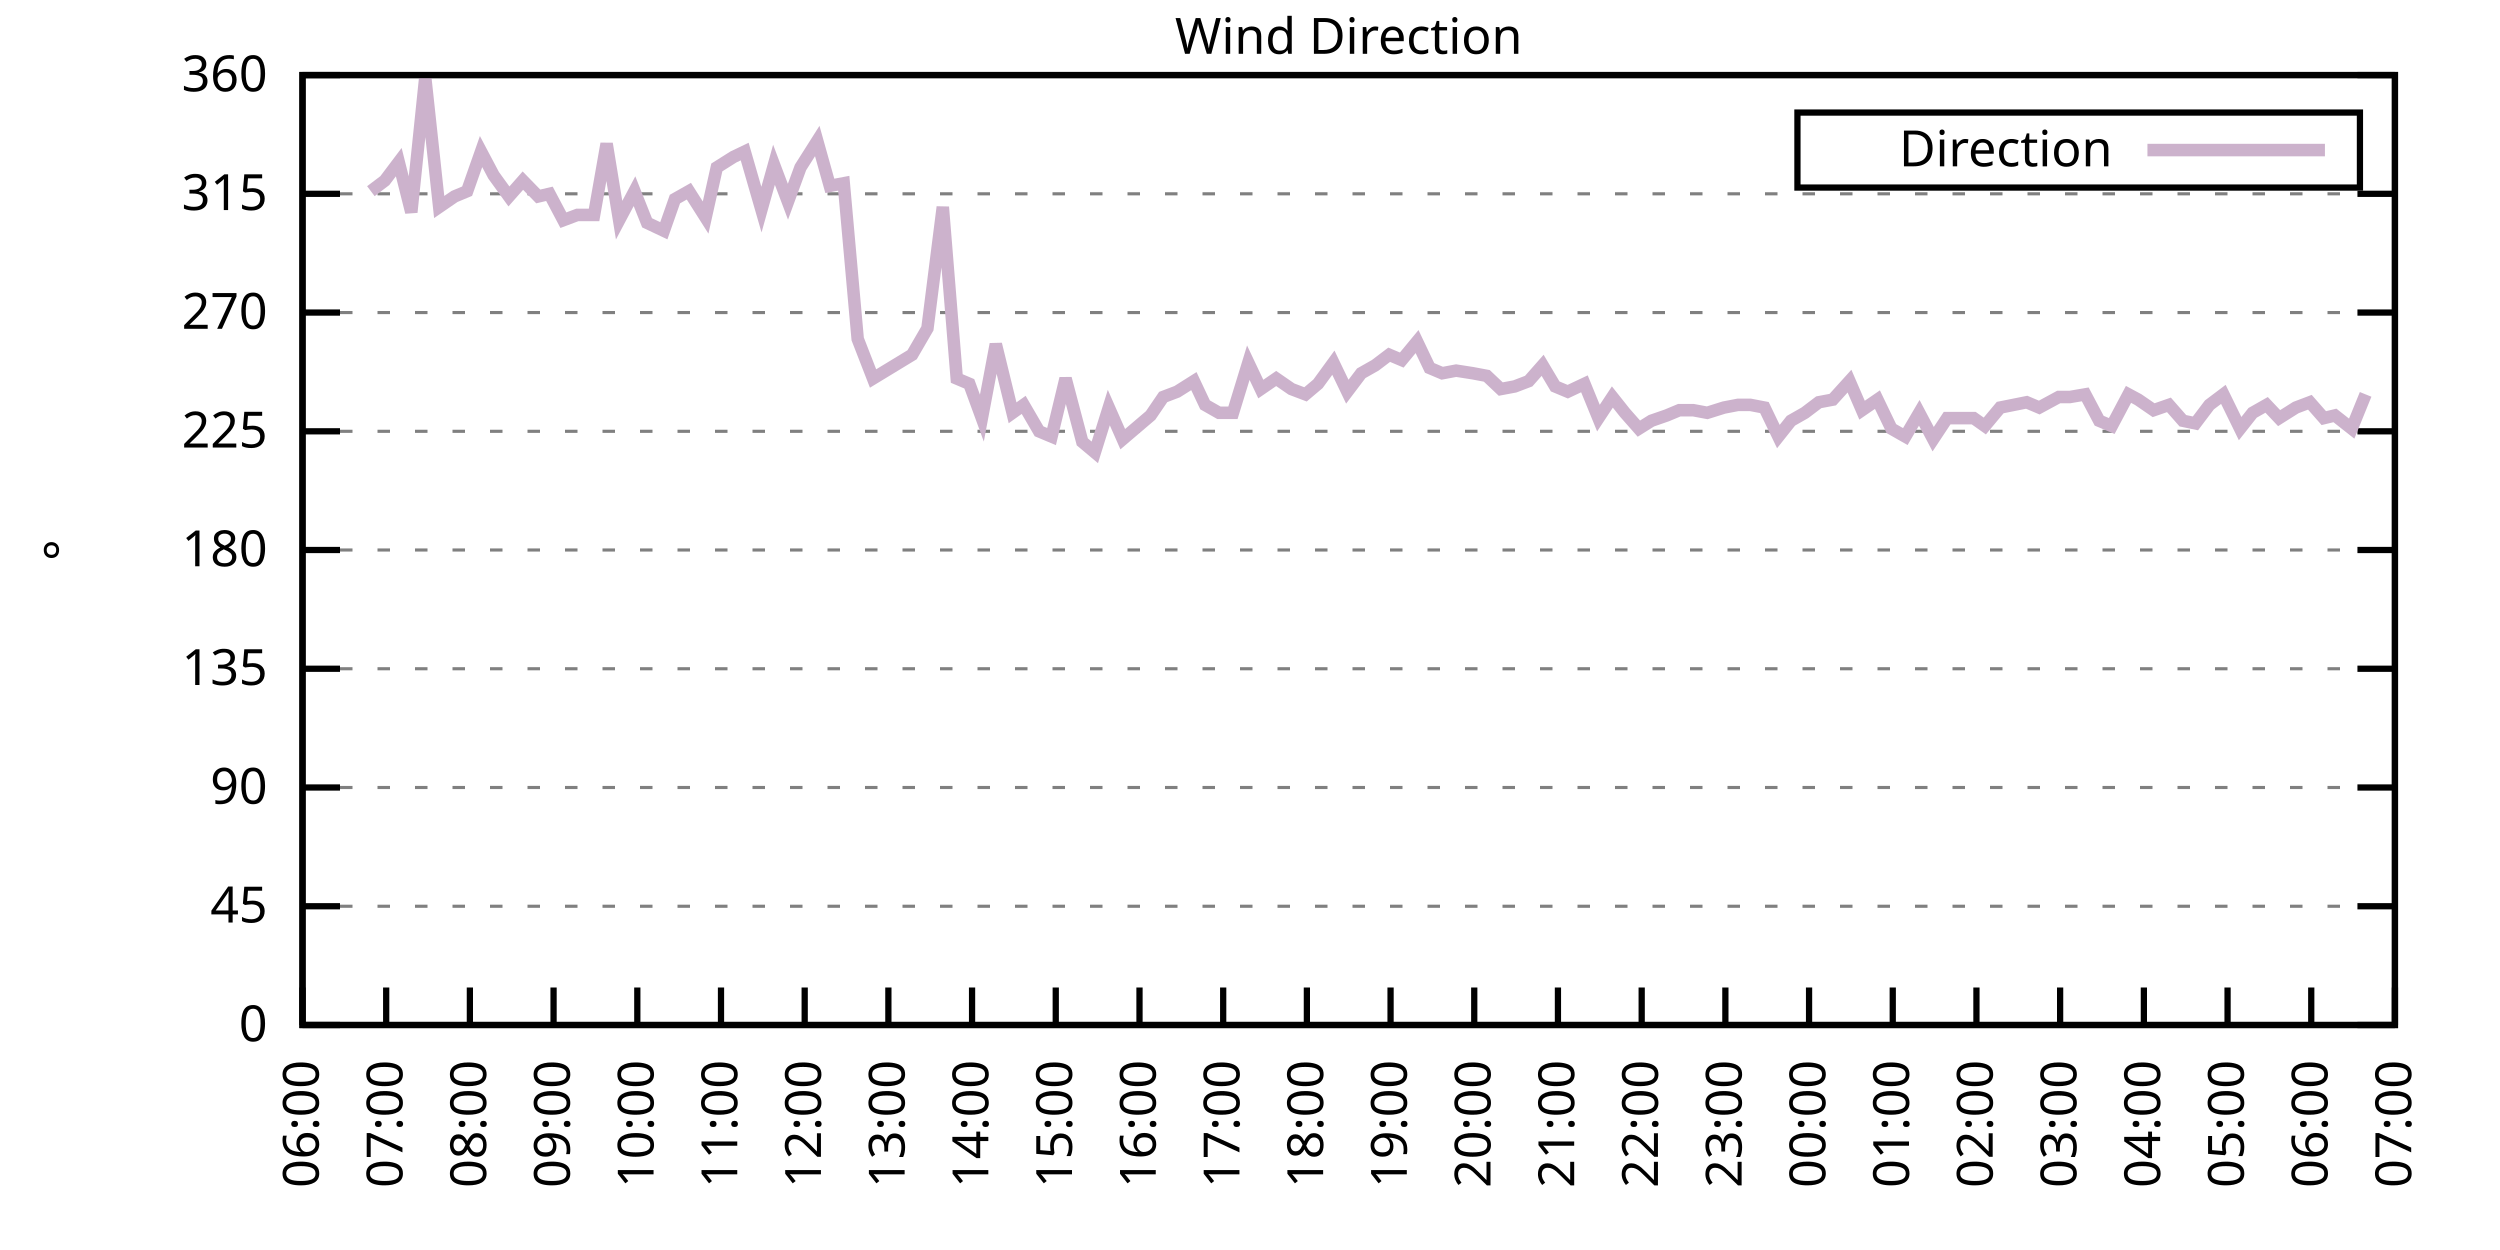
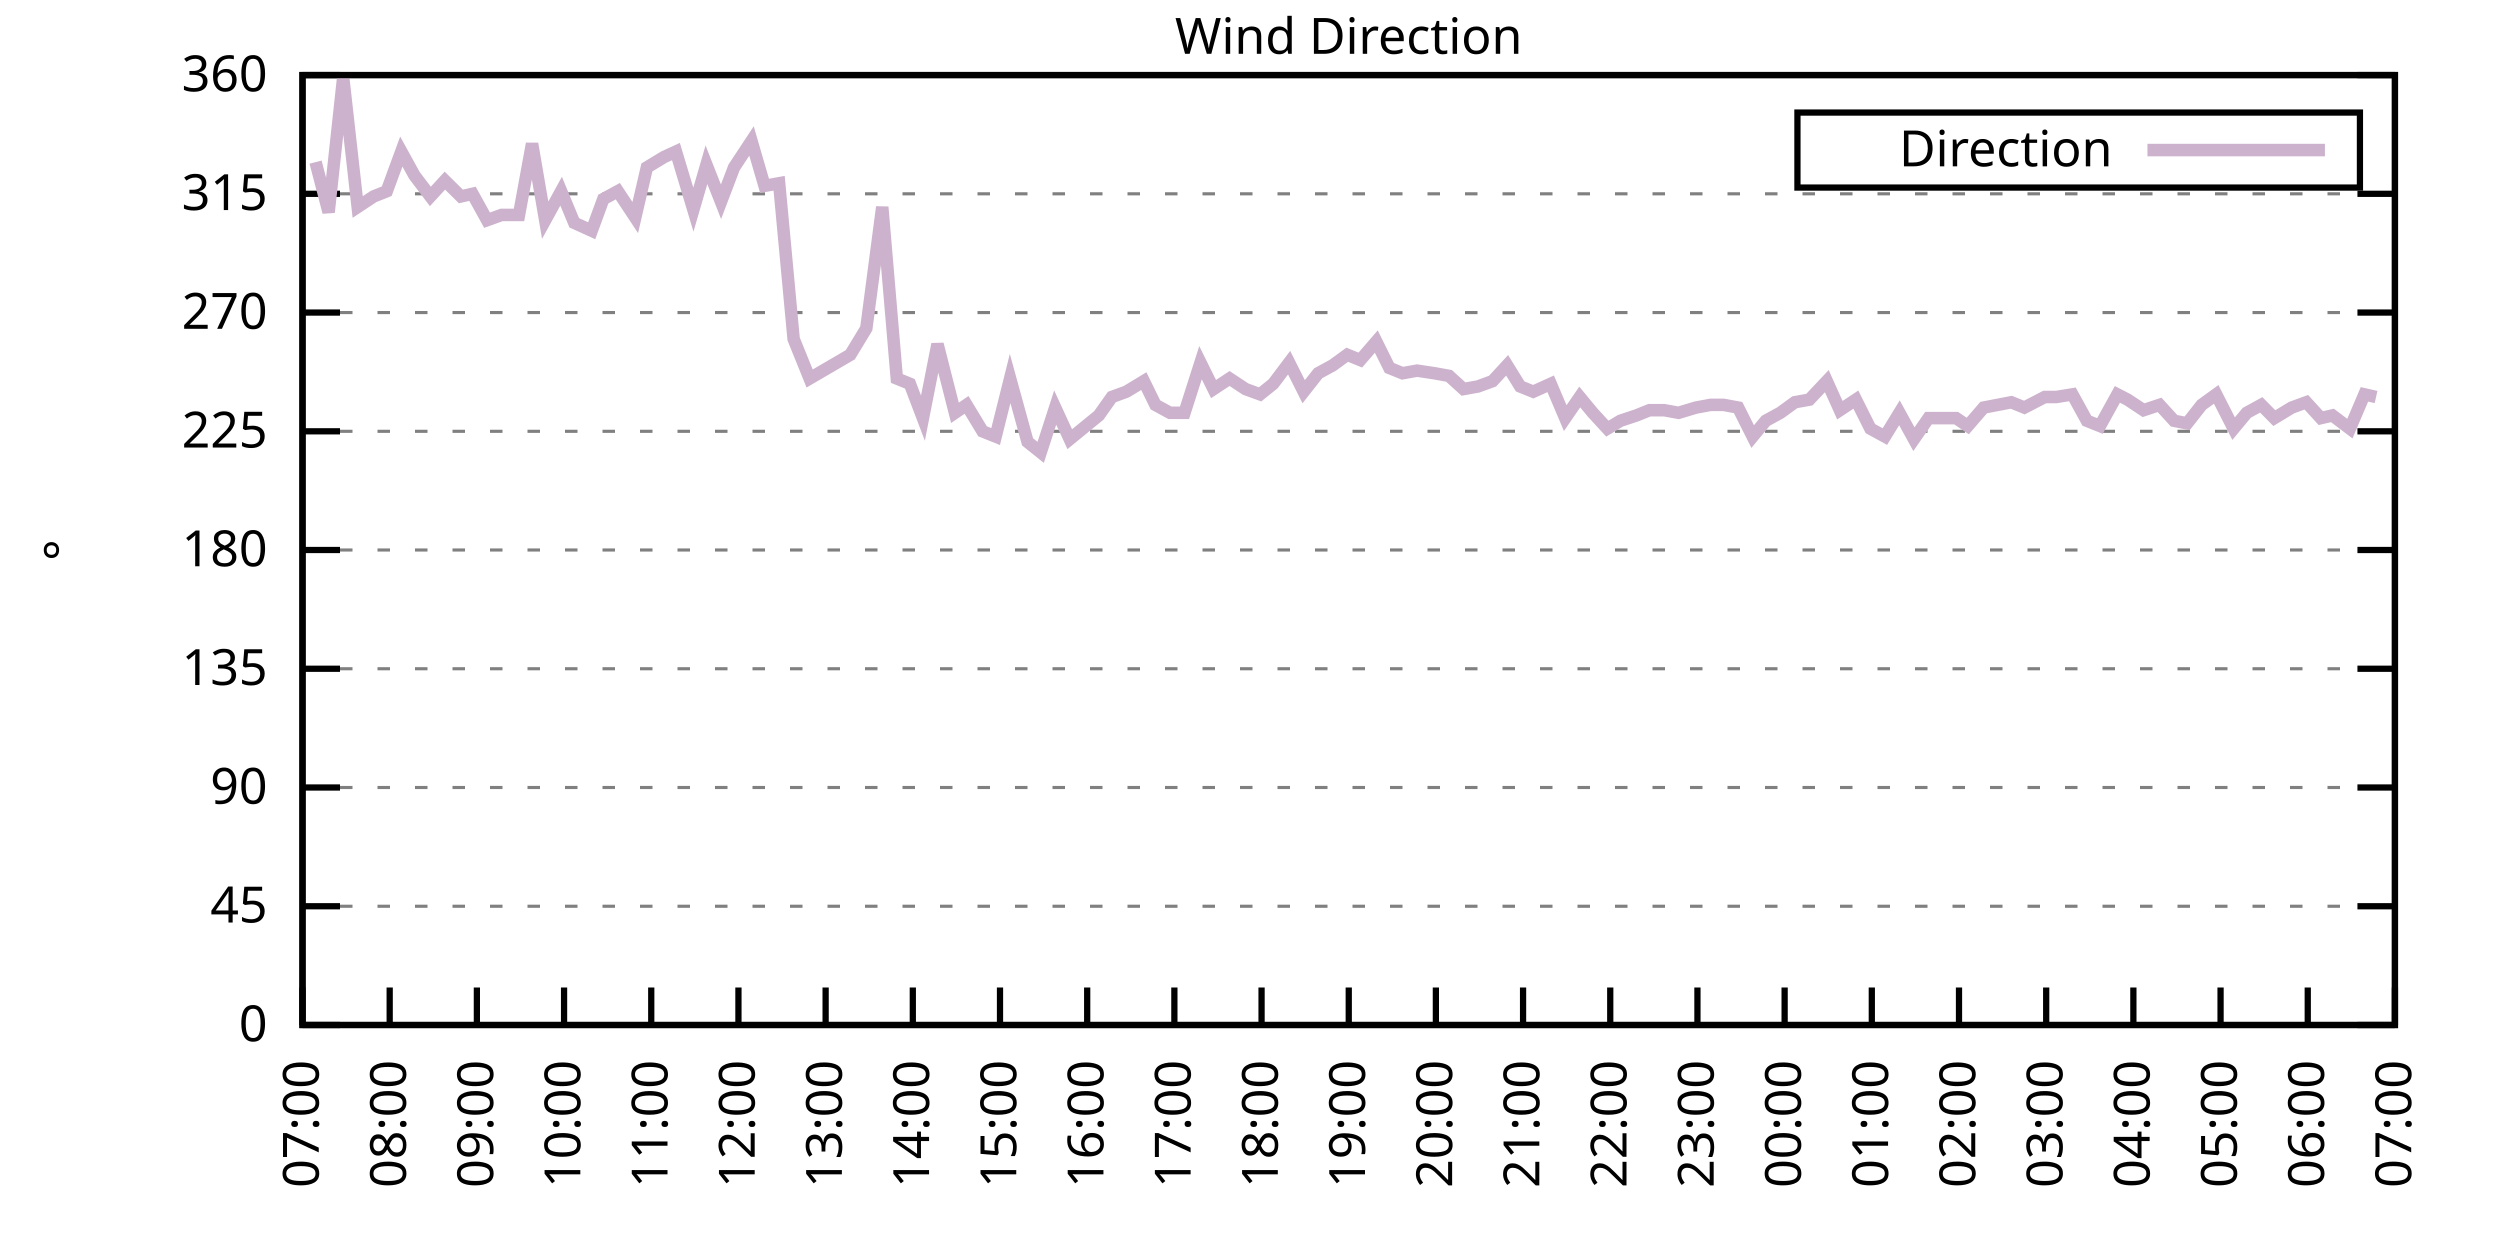
<svg xmlns="http://www.w3.org/2000/svg" xmlns:xlink="http://www.w3.org/1999/xlink" width="400" height="200" viewBox="0 0 400 200">
  <g id="gnuplot_canvas">
    <rect x="0" y="0" width="400" height="200" fill="none" />
    <defs>
      <circle id="gpDot" r="0.5" stroke-width="0.5" stroke="currentColor" />
      <path id="gpPt0" stroke-width="0.333" stroke="currentColor" d="M-1,0 h2 M0,-1 v2" />
      <path id="gpPt1" stroke-width="0.333" stroke="currentColor" d="M-1,-1 L1,1 M1,-1 L-1,1" />
      <path id="gpPt2" stroke-width="0.333" stroke="currentColor" d="M-1,0 L1,0 M0,-1 L0,1 M-1,-1 L1,1 M-1,1 L1,-1" />
      <rect id="gpPt3" stroke-width="0.333" stroke="currentColor" x="-1" y="-1" width="2" height="2" />
      <rect id="gpPt4" stroke-width="0.333" stroke="currentColor" fill="currentColor" x="-1" y="-1" width="2" height="2" />
      <circle id="gpPt5" stroke-width="0.333" stroke="currentColor" cx="0" cy="0" r="1" />
      <use xlink:href="#gpPt5" id="gpPt6" fill="currentColor" stroke="none" />
      <path id="gpPt7" stroke-width="0.333" stroke="currentColor" d="M0,-1.33 L-1.33,0.67 L1.33,0.67 z" />
      <use xlink:href="#gpPt7" id="gpPt8" fill="currentColor" stroke="none" />
      <use xlink:href="#gpPt7" id="gpPt9" stroke="currentColor" transform="rotate(180)" />
      <use xlink:href="#gpPt9" id="gpPt10" fill="currentColor" stroke="none" />
      <use xlink:href="#gpPt3" id="gpPt11" stroke="currentColor" transform="rotate(45)" />
      <use xlink:href="#gpPt11" id="gpPt12" fill="currentColor" stroke="none" />
      <path id="gpPt13" stroke-width="0.333" stroke="currentColor" d="M0,1.330 L1.265,0.411 L0.782,-1.067 L-0.782,-1.076 L-1.265,0.411 z" />
      <use xlink:href="#gpPt13" id="gpPt14" fill="currentColor" stroke="none" />
      <filter id="textbox" filterUnits="objectBoundingBox" x="0" y="0" height="1" width="1">
        <feFlood flood-color="white" flood-opacity="1" result="bgnd" />
        <feComposite in="SourceGraphic" in2="bgnd" operator="atop" />
      </filter>
      <filter id="greybox" filterUnits="objectBoundingBox" x="0" y="0" height="1" width="1">
        <feFlood flood-color="lightgrey" flood-opacity="1" result="grey" />
        <feComposite in="SourceGraphic" in2="grey" operator="atop" />
      </filter>
    </defs>
    <g fill="none" color="white" stroke="currentColor" stroke-width="1.00" stroke-linecap="butt" stroke-linejoin="miter">
</g>
    <g fill="none" color="black" stroke="currentColor" stroke-width="1.00" stroke-linecap="butt" stroke-linejoin="miter">
      <g stroke="none" shape-rendering="crispEdges">
        <polygon fill="rgb(255, 255, 255)" points="48.40,164.00 383.18,164.00 383.18,12.02 48.40,12.02 " />
      </g>
    </g>
    <g fill="none" color="black" stroke="currentColor" stroke-width="1.00" stroke-linecap="butt" stroke-linejoin="miter">
</g>
    <g fill="none" color="black" stroke="black" stroke-width="0.50" stroke-linecap="butt" stroke-linejoin="miter">
</g>
    <g fill="none" color="gray" stroke="currentColor" stroke-width="0.50" stroke-linecap="butt" stroke-linejoin="miter">
      <path stroke="gray" stroke-dasharray="2,4" class="gridline" d="M48.40,164.00 L383.19,164.00  " />
    </g>
    <g fill="none" color="gray" stroke="gray" stroke-width="1.00" stroke-linecap="butt" stroke-linejoin="miter">
</g>
    <g fill="none" color="black" stroke="currentColor" stroke-width="1.00" stroke-linecap="butt" stroke-linejoin="miter">
      <path stroke="black" d="M48.40,164.00 L54.40,164.00 M383.19,164.00 L377.19,164.00  " />
      <g transform="translate(42.80,166.60)" stroke="none" fill="black" font-family="Sans" font-size="8.00" text-anchor="end">
        <text>
          <tspan font-family="Sans"> 0</tspan>
        </text>
      </g>
    </g>
    <g fill="none" color="black" stroke="currentColor" stroke-width="1.00" stroke-linecap="butt" stroke-linejoin="miter">
</g>
    <g fill="none" color="black" stroke="black" stroke-width="0.50" stroke-linecap="butt" stroke-linejoin="miter">
</g>
    <g fill="none" color="gray" stroke="currentColor" stroke-width="0.50" stroke-linecap="butt" stroke-linejoin="miter">
      <path stroke="gray" stroke-dasharray="2,4" class="gridline" d="M48.40,145.00 L383.19,145.00  " />
    </g>
    <g fill="none" color="gray" stroke="gray" stroke-width="1.00" stroke-linecap="butt" stroke-linejoin="miter">
</g>
    <g fill="none" color="black" stroke="currentColor" stroke-width="1.00" stroke-linecap="butt" stroke-linejoin="miter">
      <path stroke="black" d="M48.40,145.00 L54.40,145.00 M383.19,145.00 L377.19,145.00  " />
      <g transform="translate(42.80,147.60)" stroke="none" fill="black" font-family="Sans" font-size="8.00" text-anchor="end">
        <text>
          <tspan font-family="Sans"> 45</tspan>
        </text>
      </g>
    </g>
    <g fill="none" color="black" stroke="currentColor" stroke-width="1.00" stroke-linecap="butt" stroke-linejoin="miter">
</g>
    <g fill="none" color="black" stroke="black" stroke-width="0.50" stroke-linecap="butt" stroke-linejoin="miter">
</g>
    <g fill="none" color="gray" stroke="currentColor" stroke-width="0.50" stroke-linecap="butt" stroke-linejoin="miter">
      <path stroke="gray" stroke-dasharray="2,4" class="gridline" d="M48.40,126.00 L383.19,126.00  " />
    </g>
    <g fill="none" color="gray" stroke="gray" stroke-width="1.00" stroke-linecap="butt" stroke-linejoin="miter">
</g>
    <g fill="none" color="black" stroke="currentColor" stroke-width="1.00" stroke-linecap="butt" stroke-linejoin="miter">
      <path stroke="black" d="M48.40,126.00 L54.40,126.00 M383.19,126.00 L377.19,126.00  " />
      <g transform="translate(42.80,128.60)" stroke="none" fill="black" font-family="Sans" font-size="8.00" text-anchor="end">
        <text>
          <tspan font-family="Sans"> 90</tspan>
        </text>
      </g>
    </g>
    <g fill="none" color="black" stroke="currentColor" stroke-width="1.00" stroke-linecap="butt" stroke-linejoin="miter">
</g>
    <g fill="none" color="black" stroke="black" stroke-width="0.50" stroke-linecap="butt" stroke-linejoin="miter">
</g>
    <g fill="none" color="gray" stroke="currentColor" stroke-width="0.50" stroke-linecap="butt" stroke-linejoin="miter">
      <path stroke="gray" stroke-dasharray="2,4" class="gridline" d="M48.40,107.00 L383.19,107.00  " />
    </g>
    <g fill="none" color="gray" stroke="gray" stroke-width="1.00" stroke-linecap="butt" stroke-linejoin="miter">
</g>
    <g fill="none" color="black" stroke="currentColor" stroke-width="1.00" stroke-linecap="butt" stroke-linejoin="miter">
      <path stroke="black" d="M48.40,107.00 L54.40,107.00 M383.19,107.00 L377.19,107.00  " />
      <g transform="translate(42.80,109.60)" stroke="none" fill="black" font-family="Sans" font-size="8.00" text-anchor="end">
        <text>
          <tspan font-family="Sans"> 135</tspan>
        </text>
      </g>
    </g>
    <g fill="none" color="black" stroke="currentColor" stroke-width="1.00" stroke-linecap="butt" stroke-linejoin="miter">
</g>
    <g fill="none" color="black" stroke="black" stroke-width="0.50" stroke-linecap="butt" stroke-linejoin="miter">
</g>
    <g fill="none" color="gray" stroke="currentColor" stroke-width="0.50" stroke-linecap="butt" stroke-linejoin="miter">
      <path stroke="gray" stroke-dasharray="2,4" class="gridline" d="M48.40,88.00 L383.19,88.00  " />
    </g>
    <g fill="none" color="gray" stroke="gray" stroke-width="1.00" stroke-linecap="butt" stroke-linejoin="miter">
</g>
    <g fill="none" color="black" stroke="currentColor" stroke-width="1.00" stroke-linecap="butt" stroke-linejoin="miter">
      <path stroke="black" d="M48.40,88.00 L54.40,88.00 M383.19,88.00 L377.19,88.00  " />
      <g transform="translate(42.80,90.60)" stroke="none" fill="black" font-family="Sans" font-size="8.00" text-anchor="end">
        <text>
          <tspan font-family="Sans"> 180</tspan>
        </text>
      </g>
    </g>
    <g fill="none" color="black" stroke="currentColor" stroke-width="1.00" stroke-linecap="butt" stroke-linejoin="miter">
</g>
    <g fill="none" color="black" stroke="black" stroke-width="0.50" stroke-linecap="butt" stroke-linejoin="miter">
</g>
    <g fill="none" color="gray" stroke="currentColor" stroke-width="0.50" stroke-linecap="butt" stroke-linejoin="miter">
      <path stroke="gray" stroke-dasharray="2,4" class="gridline" d="M48.40,69.01 L383.19,69.01  " />
    </g>
    <g fill="none" color="gray" stroke="gray" stroke-width="1.00" stroke-linecap="butt" stroke-linejoin="miter">
</g>
    <g fill="none" color="black" stroke="currentColor" stroke-width="1.00" stroke-linecap="butt" stroke-linejoin="miter">
      <path stroke="black" d="M48.40,69.01 L54.40,69.01 M383.19,69.01 L377.19,69.01  " />
      <g transform="translate(42.80,71.61)" stroke="none" fill="black" font-family="Sans" font-size="8.00" text-anchor="end">
        <text>
          <tspan font-family="Sans"> 225</tspan>
        </text>
      </g>
    </g>
    <g fill="none" color="black" stroke="currentColor" stroke-width="1.00" stroke-linecap="butt" stroke-linejoin="miter">
</g>
    <g fill="none" color="black" stroke="black" stroke-width="0.50" stroke-linecap="butt" stroke-linejoin="miter">
</g>
    <g fill="none" color="gray" stroke="currentColor" stroke-width="0.50" stroke-linecap="butt" stroke-linejoin="miter">
      <path stroke="gray" stroke-dasharray="2,4" class="gridline" d="M48.40,50.01 L383.19,50.01  " />
    </g>
    <g fill="none" color="gray" stroke="gray" stroke-width="1.00" stroke-linecap="butt" stroke-linejoin="miter">
</g>
    <g fill="none" color="black" stroke="currentColor" stroke-width="1.00" stroke-linecap="butt" stroke-linejoin="miter">
      <path stroke="black" d="M48.40,50.01 L54.40,50.01 M383.19,50.01 L377.19,50.01  " />
      <g transform="translate(42.80,52.61)" stroke="none" fill="black" font-family="Sans" font-size="8.00" text-anchor="end">
        <text>
          <tspan font-family="Sans"> 270</tspan>
        </text>
      </g>
    </g>
    <g fill="none" color="black" stroke="currentColor" stroke-width="1.00" stroke-linecap="butt" stroke-linejoin="miter">
</g>
    <g fill="none" color="black" stroke="black" stroke-width="0.50" stroke-linecap="butt" stroke-linejoin="miter">
</g>
    <g fill="none" color="gray" stroke="currentColor" stroke-width="0.50" stroke-linecap="butt" stroke-linejoin="miter">
      <path stroke="gray" stroke-dasharray="2,4" class="gridline" d="M48.40,31.01 L383.19,31.01  " />
    </g>
    <g fill="none" color="gray" stroke="gray" stroke-width="1.00" stroke-linecap="butt" stroke-linejoin="miter">
</g>
    <g fill="none" color="black" stroke="currentColor" stroke-width="1.00" stroke-linecap="butt" stroke-linejoin="miter">
      <path stroke="black" d="M48.40,31.01 L54.40,31.01 M383.19,31.01 L377.19,31.01  " />
      <g transform="translate(42.80,33.61)" stroke="none" fill="black" font-family="Sans" font-size="8.00" text-anchor="end">
        <text>
          <tspan font-family="Sans"> 315</tspan>
        </text>
      </g>
    </g>
    <g fill="none" color="black" stroke="currentColor" stroke-width="1.00" stroke-linecap="butt" stroke-linejoin="miter">
</g>
    <g fill="none" color="black" stroke="black" stroke-width="0.50" stroke-linecap="butt" stroke-linejoin="miter">
</g>
    <g fill="none" color="gray" stroke="currentColor" stroke-width="0.50" stroke-linecap="butt" stroke-linejoin="miter">
      <path stroke="gray" stroke-dasharray="2,4" class="gridline" d="M48.40,12.01 L383.19,12.01  " />
    </g>
    <g fill="none" color="gray" stroke="gray" stroke-width="1.00" stroke-linecap="butt" stroke-linejoin="miter">
</g>
    <g fill="none" color="black" stroke="currentColor" stroke-width="1.00" stroke-linecap="butt" stroke-linejoin="miter">
      <path stroke="black" d="M48.40,12.01 L54.40,12.01 M383.19,12.01 L377.19,12.01  " />
      <g transform="translate(42.80,14.61)" stroke="none" fill="black" font-family="Sans" font-size="8.00" text-anchor="end">
        <text>
          <tspan font-family="Sans"> 360</tspan>
        </text>
      </g>
    </g>
    <g fill="none" color="black" stroke="currentColor" stroke-width="1.00" stroke-linecap="butt" stroke-linejoin="miter">
      <path stroke="black" d="M48.40,164.00 L48.40,158.00  " />
      <g transform="translate(51.00,169.60) rotate(270.00)" stroke="none" fill="black" font-family="Sans" font-size="8.00" text-anchor="end">
        <text>
-           <tspan font-family="Sans">06:00</tspan>
-         </text>
-       </g>
-     </g>
-     <g fill="none" color="black" stroke="currentColor" stroke-width="1.00" stroke-linecap="butt" stroke-linejoin="miter">
-       <path stroke="black" d="M61.79,164.00 L61.79,158.00  " />
-       <g transform="translate(64.39,169.60) rotate(270.00)" stroke="none" fill="black" font-family="Sans" font-size="8.00" text-anchor="end">
-         <text>
          <tspan font-family="Sans">07:00</tspan>
        </text>
      </g>
    </g>
    <g fill="none" color="black" stroke="currentColor" stroke-width="1.00" stroke-linecap="butt" stroke-linejoin="miter">
-       <path stroke="black" d="M75.18,164.00 L75.18,158.00  " />
-       <g transform="translate(77.78,169.60) rotate(270.00)" stroke="none" fill="black" font-family="Sans" font-size="8.00" text-anchor="end">
+       <path stroke="black" d="M62.35,164.00 L62.35,158.00  " />
+       <g transform="translate(64.95,169.60) rotate(270.00)" stroke="none" fill="black" font-family="Sans" font-size="8.00" text-anchor="end">
        <text>
          <tspan font-family="Sans">08:00</tspan>
        </text>
      </g>
    </g>
    <g fill="none" color="black" stroke="currentColor" stroke-width="1.00" stroke-linecap="butt" stroke-linejoin="miter">
-       <path stroke="black" d="M88.57,164.00 L88.57,158.00  " />
-       <g transform="translate(91.17,169.60) rotate(270.00)" stroke="none" fill="black" font-family="Sans" font-size="8.00" text-anchor="end">
+       <path stroke="black" d="M76.30,164.00 L76.30,158.00  " />
+       <g transform="translate(78.90,169.60) rotate(270.00)" stroke="none" fill="black" font-family="Sans" font-size="8.00" text-anchor="end">
        <text>
          <tspan font-family="Sans">09:00</tspan>
        </text>
      </g>
    </g>
    <g fill="none" color="black" stroke="currentColor" stroke-width="1.00" stroke-linecap="butt" stroke-linejoin="miter">
-       <path stroke="black" d="M101.97,164.00 L101.97,158.00  " />
-       <g transform="translate(104.57,169.60) rotate(270.00)" stroke="none" fill="black" font-family="Sans" font-size="8.00" text-anchor="end">
+       <path stroke="black" d="M90.25,164.00 L90.25,158.00  " />
+       <g transform="translate(92.85,169.60) rotate(270.00)" stroke="none" fill="black" font-family="Sans" font-size="8.00" text-anchor="end">
        <text>
          <tspan font-family="Sans">10:00</tspan>
        </text>
      </g>
    </g>
    <g fill="none" color="black" stroke="currentColor" stroke-width="1.00" stroke-linecap="butt" stroke-linejoin="miter">
-       <path stroke="black" d="M115.36,164.00 L115.36,158.00  " />
-       <g transform="translate(117.96,169.60) rotate(270.00)" stroke="none" fill="black" font-family="Sans" font-size="8.00" text-anchor="end">
+       <path stroke="black" d="M104.20,164.00 L104.20,158.00  " />
+       <g transform="translate(106.80,169.60) rotate(270.00)" stroke="none" fill="black" font-family="Sans" font-size="8.00" text-anchor="end">
        <text>
          <tspan font-family="Sans">11:00</tspan>
        </text>
      </g>
    </g>
    <g fill="none" color="black" stroke="currentColor" stroke-width="1.00" stroke-linecap="butt" stroke-linejoin="miter">
-       <path stroke="black" d="M128.75,164.00 L128.75,158.00  " />
-       <g transform="translate(131.35,169.60) rotate(270.00)" stroke="none" fill="black" font-family="Sans" font-size="8.00" text-anchor="end">
+       <path stroke="black" d="M118.15,164.00 L118.15,158.00  " />
+       <g transform="translate(120.75,169.60) rotate(270.00)" stroke="none" fill="black" font-family="Sans" font-size="8.00" text-anchor="end">
        <text>
          <tspan font-family="Sans">12:00</tspan>
        </text>
      </g>
    </g>
    <g fill="none" color="black" stroke="currentColor" stroke-width="1.00" stroke-linecap="butt" stroke-linejoin="miter">
-       <path stroke="black" d="M142.14,164.00 L142.14,158.00  " />
-       <g transform="translate(144.74,169.60) rotate(270.00)" stroke="none" fill="black" font-family="Sans" font-size="8.00" text-anchor="end">
+       <path stroke="black" d="M132.10,164.00 L132.10,158.00  " />
+       <g transform="translate(134.70,169.60) rotate(270.00)" stroke="none" fill="black" font-family="Sans" font-size="8.00" text-anchor="end">
        <text>
          <tspan font-family="Sans">13:00</tspan>
        </text>
      </g>
    </g>
    <g fill="none" color="black" stroke="currentColor" stroke-width="1.00" stroke-linecap="butt" stroke-linejoin="miter">
-       <path stroke="black" d="M155.53,164.00 L155.53,158.00  " />
-       <g transform="translate(158.13,169.60) rotate(270.00)" stroke="none" fill="black" font-family="Sans" font-size="8.00" text-anchor="end">
+       <path stroke="black" d="M146.05,164.00 L146.05,158.00  " />
+       <g transform="translate(148.65,169.60) rotate(270.00)" stroke="none" fill="black" font-family="Sans" font-size="8.00" text-anchor="end">
        <text>
          <tspan font-family="Sans">14:00</tspan>
        </text>
      </g>
    </g>
    <g fill="none" color="black" stroke="currentColor" stroke-width="1.00" stroke-linecap="butt" stroke-linejoin="miter">
-       <path stroke="black" d="M168.92,164.00 L168.92,158.00  " />
-       <g transform="translate(171.52,169.60) rotate(270.00)" stroke="none" fill="black" font-family="Sans" font-size="8.00" text-anchor="end">
+       <path stroke="black" d="M160.00,164.00 L160.00,158.00  " />
+       <g transform="translate(162.60,169.60) rotate(270.00)" stroke="none" fill="black" font-family="Sans" font-size="8.00" text-anchor="end">
        <text>
          <tspan font-family="Sans">15:00</tspan>
        </text>
      </g>
    </g>
    <g fill="none" color="black" stroke="currentColor" stroke-width="1.00" stroke-linecap="butt" stroke-linejoin="miter">
-       <path stroke="black" d="M182.32,164.00 L182.32,158.00  " />
-       <g transform="translate(184.92,169.60) rotate(270.00)" stroke="none" fill="black" font-family="Sans" font-size="8.00" text-anchor="end">
+       <path stroke="black" d="M173.95,164.00 L173.95,158.00  " />
+       <g transform="translate(176.55,169.60) rotate(270.00)" stroke="none" fill="black" font-family="Sans" font-size="8.00" text-anchor="end">
        <text>
          <tspan font-family="Sans">16:00</tspan>
        </text>
      </g>
    </g>
    <g fill="none" color="black" stroke="currentColor" stroke-width="1.00" stroke-linecap="butt" stroke-linejoin="miter">
-       <path stroke="black" d="M195.71,164.00 L195.71,158.00  " />
-       <g transform="translate(198.31,169.60) rotate(270.00)" stroke="none" fill="black" font-family="Sans" font-size="8.00" text-anchor="end">
+       <path stroke="black" d="M187.90,164.00 L187.90,158.00  " />
+       <g transform="translate(190.50,169.60) rotate(270.00)" stroke="none" fill="black" font-family="Sans" font-size="8.00" text-anchor="end">
        <text>
          <tspan font-family="Sans">17:00</tspan>
        </text>
      </g>
    </g>
    <g fill="none" color="black" stroke="currentColor" stroke-width="1.00" stroke-linecap="butt" stroke-linejoin="miter">
-       <path stroke="black" d="M209.10,164.00 L209.10,158.00  " />
-       <g transform="translate(211.70,169.60) rotate(270.00)" stroke="none" fill="black" font-family="Sans" font-size="8.00" text-anchor="end">
+       <path stroke="black" d="M201.85,164.00 L201.85,158.00  " />
+       <g transform="translate(204.45,169.60) rotate(270.00)" stroke="none" fill="black" font-family="Sans" font-size="8.00" text-anchor="end">
        <text>
          <tspan font-family="Sans">18:00</tspan>
        </text>
      </g>
    </g>
    <g fill="none" color="black" stroke="currentColor" stroke-width="1.00" stroke-linecap="butt" stroke-linejoin="miter">
-       <path stroke="black" d="M222.49,164.00 L222.49,158.00  " />
-       <g transform="translate(225.09,169.60) rotate(270.00)" stroke="none" fill="black" font-family="Sans" font-size="8.00" text-anchor="end">
+       <path stroke="black" d="M215.80,164.00 L215.80,158.00  " />
+       <g transform="translate(218.40,169.60) rotate(270.00)" stroke="none" fill="black" font-family="Sans" font-size="8.00" text-anchor="end">
        <text>
          <tspan font-family="Sans">19:00</tspan>
        </text>
      </g>
    </g>
    <g fill="none" color="black" stroke="currentColor" stroke-width="1.00" stroke-linecap="butt" stroke-linejoin="miter">
-       <path stroke="black" d="M235.88,164.00 L235.88,158.00  " />
-       <g transform="translate(238.48,169.60) rotate(270.00)" stroke="none" fill="black" font-family="Sans" font-size="8.00" text-anchor="end">
+       <path stroke="black" d="M229.74,164.00 L229.74,158.00  " />
+       <g transform="translate(232.34,169.60) rotate(270.00)" stroke="none" fill="black" font-family="Sans" font-size="8.00" text-anchor="end">
        <text>
          <tspan font-family="Sans">20:00</tspan>
        </text>
      </g>
    </g>
    <g fill="none" color="black" stroke="currentColor" stroke-width="1.00" stroke-linecap="butt" stroke-linejoin="miter">
-       <path stroke="black" d="M249.27,164.00 L249.27,158.00  " />
-       <g transform="translate(251.87,169.60) rotate(270.00)" stroke="none" fill="black" font-family="Sans" font-size="8.00" text-anchor="end">
+       <path stroke="black" d="M243.69,164.00 L243.69,158.00  " />
+       <g transform="translate(246.29,169.60) rotate(270.00)" stroke="none" fill="black" font-family="Sans" font-size="8.00" text-anchor="end">
        <text>
          <tspan font-family="Sans">21:00</tspan>
        </text>
      </g>
    </g>
    <g fill="none" color="black" stroke="currentColor" stroke-width="1.00" stroke-linecap="butt" stroke-linejoin="miter">
-       <path stroke="black" d="M262.67,164.00 L262.67,158.00  " />
-       <g transform="translate(265.27,169.60) rotate(270.00)" stroke="none" fill="black" font-family="Sans" font-size="8.00" text-anchor="end">
+       <path stroke="black" d="M257.64,164.00 L257.64,158.00  " />
+       <g transform="translate(260.24,169.60) rotate(270.00)" stroke="none" fill="black" font-family="Sans" font-size="8.00" text-anchor="end">
        <text>
          <tspan font-family="Sans">22:00</tspan>
        </text>
      </g>
    </g>
    <g fill="none" color="black" stroke="currentColor" stroke-width="1.00" stroke-linecap="butt" stroke-linejoin="miter">
-       <path stroke="black" d="M276.06,164.00 L276.06,158.00  " />
-       <g transform="translate(278.66,169.60) rotate(270.00)" stroke="none" fill="black" font-family="Sans" font-size="8.00" text-anchor="end">
+       <path stroke="black" d="M271.59,164.00 L271.59,158.00  " />
+       <g transform="translate(274.19,169.60) rotate(270.00)" stroke="none" fill="black" font-family="Sans" font-size="8.00" text-anchor="end">
        <text>
          <tspan font-family="Sans">23:00</tspan>
        </text>
      </g>
    </g>
    <g fill="none" color="black" stroke="currentColor" stroke-width="1.00" stroke-linecap="butt" stroke-linejoin="miter">
-       <path stroke="black" d="M289.45,164.00 L289.45,158.00  " />
-       <g transform="translate(292.05,169.60) rotate(270.00)" stroke="none" fill="black" font-family="Sans" font-size="8.00" text-anchor="end">
+       <path stroke="black" d="M285.54,164.00 L285.54,158.00  " />
+       <g transform="translate(288.14,169.60) rotate(270.00)" stroke="none" fill="black" font-family="Sans" font-size="8.00" text-anchor="end">
        <text>
          <tspan font-family="Sans">00:00</tspan>
        </text>
      </g>
    </g>
    <g fill="none" color="black" stroke="currentColor" stroke-width="1.00" stroke-linecap="butt" stroke-linejoin="miter">
-       <path stroke="black" d="M302.84,164.00 L302.84,158.00  " />
-       <g transform="translate(305.44,169.60) rotate(270.00)" stroke="none" fill="black" font-family="Sans" font-size="8.00" text-anchor="end">
+       <path stroke="black" d="M299.49,164.00 L299.49,158.00  " />
+       <g transform="translate(302.09,169.60) rotate(270.00)" stroke="none" fill="black" font-family="Sans" font-size="8.00" text-anchor="end">
        <text>
          <tspan font-family="Sans">01:00</tspan>
        </text>
      </g>
    </g>
    <g fill="none" color="black" stroke="currentColor" stroke-width="1.00" stroke-linecap="butt" stroke-linejoin="miter">
-       <path stroke="black" d="M316.23,164.00 L316.23,158.00  " />
-       <g transform="translate(318.83,169.60) rotate(270.00)" stroke="none" fill="black" font-family="Sans" font-size="8.00" text-anchor="end">
+       <path stroke="black" d="M313.44,164.00 L313.44,158.00  " />
+       <g transform="translate(316.04,169.60) rotate(270.00)" stroke="none" fill="black" font-family="Sans" font-size="8.00" text-anchor="end">
        <text>
          <tspan font-family="Sans">02:00</tspan>
        </text>
      </g>
    </g>
    <g fill="none" color="black" stroke="currentColor" stroke-width="1.00" stroke-linecap="butt" stroke-linejoin="miter">
-       <path stroke="black" d="M329.62,164.00 L329.62,158.00  " />
-       <g transform="translate(332.22,169.60) rotate(270.00)" stroke="none" fill="black" font-family="Sans" font-size="8.00" text-anchor="end">
+       <path stroke="black" d="M327.39,164.00 L327.39,158.00  " />
+       <g transform="translate(329.99,169.60) rotate(270.00)" stroke="none" fill="black" font-family="Sans" font-size="8.00" text-anchor="end">
        <text>
          <tspan font-family="Sans">03:00</tspan>
        </text>
      </g>
    </g>
    <g fill="none" color="black" stroke="currentColor" stroke-width="1.00" stroke-linecap="butt" stroke-linejoin="miter">
-       <path stroke="black" d="M343.02,164.00 L343.02,158.00  " />
-       <g transform="translate(345.62,169.60) rotate(270.00)" stroke="none" fill="black" font-family="Sans" font-size="8.00" text-anchor="end">
+       <path stroke="black" d="M341.34,164.00 L341.34,158.00  " />
+       <g transform="translate(343.94,169.60) rotate(270.00)" stroke="none" fill="black" font-family="Sans" font-size="8.00" text-anchor="end">
        <text>
          <tspan font-family="Sans">04:00</tspan>
        </text>
      </g>
    </g>
    <g fill="none" color="black" stroke="currentColor" stroke-width="1.00" stroke-linecap="butt" stroke-linejoin="miter">
-       <path stroke="black" d="M356.41,164.00 L356.41,158.00  " />
-       <g transform="translate(359.01,169.60) rotate(270.00)" stroke="none" fill="black" font-family="Sans" font-size="8.00" text-anchor="end">
+       <path stroke="black" d="M355.29,164.00 L355.29,158.00  " />
+       <g transform="translate(357.89,169.60) rotate(270.00)" stroke="none" fill="black" font-family="Sans" font-size="8.00" text-anchor="end">
        <text>
          <tspan font-family="Sans">05:00</tspan>
        </text>
      </g>
    </g>
    <g fill="none" color="black" stroke="currentColor" stroke-width="1.00" stroke-linecap="butt" stroke-linejoin="miter">
-       <path stroke="black" d="M369.80,164.00 L369.80,158.00  " />
-       <g transform="translate(372.40,169.60) rotate(270.00)" stroke="none" fill="black" font-family="Sans" font-size="8.00" text-anchor="end">
+       <path stroke="black" d="M369.24,164.00 L369.24,158.00  " />
+       <g transform="translate(371.84,169.60) rotate(270.00)" stroke="none" fill="black" font-family="Sans" font-size="8.00" text-anchor="end">
        <text>
          <tspan font-family="Sans">06:00</tspan>
        </text>
      </g>
    </g>
    <g fill="none" color="black" stroke="currentColor" stroke-width="1.00" stroke-linecap="butt" stroke-linejoin="miter">
      <path stroke="black" d="M383.19,164.00 L383.19,158.00  " />
      <g transform="translate(385.79,169.60) rotate(270.00)" stroke="none" fill="black" font-family="Sans" font-size="8.00" text-anchor="end">
        <text>
          <tspan font-family="Sans">07:00</tspan>
        </text>
      </g>
    </g>
    <g fill="none" color="black" stroke="currentColor" stroke-width="1.00" stroke-linecap="butt" stroke-linejoin="miter">
</g>
    <g fill="none" color="black" stroke="currentColor" stroke-width="1.00" stroke-linecap="butt" stroke-linejoin="miter">
      <path stroke="black" d="M48.40,12.01 L48.40,164.00 L383.19,164.00 L383.19,12.01 L48.40,12.01 Z  " />
    </g>
    <g fill="none" color="black" stroke="currentColor" stroke-width="1.00" stroke-linecap="butt" stroke-linejoin="miter">
</g>
    <g fill="none" color="black" stroke="currentColor" stroke-width="1.00" stroke-linecap="butt" stroke-linejoin="miter">
      <path stroke="black" d="M287.59,30.01 L287.59,18.01 L377.59,18.01 L377.59,30.01 L287.59,30.01 Z  " />
    </g>
    <g id="Wind_direction_plot_1">
      <g fill="none" color="white" stroke="black" stroke-width="2.00" stroke-linecap="butt" stroke-linejoin="miter">
</g>
      <g fill="none" color="black" stroke="currentColor" stroke-width="2.00" stroke-linecap="butt" stroke-linejoin="miter">
        <g transform="translate(337.99,26.61)" stroke="none" fill="black" font-family="Sans" font-size="8.00" text-anchor="end">
          <text>
            <tspan font-family="Sans">Direction</tspan>
          </text>
        </g>
      </g>
      <g fill="none" color="black" stroke="currentColor" stroke-width="2.00" stroke-linecap="butt" stroke-linejoin="miter">
-         <path stroke="rgb(204, 178, 204)" d="M343.59,24.01 L371.99,24.01 M59.34,30.59 L61.57,28.90 L63.80,25.94 L65.81,33.96 L68.04,12.43 L70.27,33.12   L72.73,31.43 L74.74,30.59 L76.97,24.25 L78.98,28.05 L81.43,31.43 L83.66,28.90 L86.12,31.43 L87.91,31.01   L90.14,35.23 L92.37,34.39 L95.05,34.39 L97.06,22.99 L99.06,35.23 L101.52,30.59 L103.53,35.65 L106.21,36.92   L107.99,31.85 L110.22,30.59 L112.90,34.81 L114.69,26.79 L117.37,25.10 L119.15,24.25 L121.83,33.54 L123.84,26.36   L126.07,32.28 L128.08,26.79 L130.76,22.56 L132.77,29.74 L135.00,29.32 L137.23,54.23 L139.69,60.56 L145.94,56.76   L148.39,52.54 L150.85,33.12 L153.08,60.56 L155.09,61.41 L157.10,66.90 L159.33,55.07 L162.01,66.05 L163.79,64.78   L166.25,69.01 L168.25,69.85 L170.49,60.56 L173.17,70.70 L175.17,72.38 L177.41,65.21 L179.64,70.27 L184.10,66.47   L186.11,63.52 L188.34,62.67 L191.02,60.98 L192.81,64.78 L195.04,66.05 L197.27,66.05 L199.73,58.03 L201.73,62.25   L204.19,60.56 L206.64,62.25 L208.88,63.10 L210.88,61.41 L213.34,58.03 L215.57,62.67 L217.80,59.72 L220.04,58.45   L222.27,56.76 L224.28,57.61 L226.73,54.65 L228.74,58.87 L230.75,59.72 L232.98,59.30 L235.66,59.72 L237.89,60.14   L240.12,62.25 L242.36,61.83 L244.59,60.98 L246.82,58.45 L248.83,61.83 L250.84,62.67 L253.51,61.41 L255.75,66.90   L257.98,63.52 L259.99,66.05 L262.22,68.58 L264.23,67.32 L266.68,66.47 L268.69,65.63 L270.92,65.63 L273.16,66.05   L275.83,65.21 L278.07,64.78 L280.07,64.78 L282.31,65.21 L284.54,69.85 L286.55,67.32 L288.78,66.05 L291.01,64.36   L293.24,63.94 L295.92,60.98 L297.93,65.63 L300.39,63.94 L302.62,68.58 L304.85,69.85 L307.08,66.05 L309.31,70.27   L311.54,66.90 L313.11,66.90 L315.79,66.90 L317.57,68.16 L320.03,65.21 L324.27,64.36 L326.28,65.21 L329.40,63.52   L331.19,63.52 L333.64,63.10 L335.87,67.32 L337.88,68.16 L340.56,63.10 L342.12,63.94 L344.58,65.63 L347.03,64.78   L349.26,67.32 L351.27,67.74 L353.51,64.78 L355.74,63.10 L358.42,68.58 L360.42,66.05 L362.66,64.78 L364.66,66.90   L367.34,65.21 L369.58,64.36 L371.81,66.90 L373.59,66.47 L376.27,68.58 L378.50,63.10  " />
+         <path stroke="rgb(204, 178, 204)" d="M343.59,24.01 L371.99,24.01 M50.49,25.94 L52.58,33.96 L54.91,12.43 L57.23,33.12 L59.79,31.43 L61.88,30.59   L64.21,24.25 L66.30,28.05 L68.86,31.43 L71.18,28.90 L73.74,31.43 L75.60,31.01 L77.93,35.23 L80.25,34.39   L83.04,34.39 L85.13,22.99 L87.23,35.23 L89.78,30.59 L91.88,35.65 L94.67,36.92 L96.53,31.85 L98.85,30.59   L101.64,34.81 L103.50,26.79 L106.29,25.10 L108.15,24.25 L110.94,33.54 L113.03,26.36 L115.36,32.28 L117.45,26.79   L120.24,22.56 L122.33,29.74 L124.66,29.32 L126.98,54.23 L129.54,60.56 L136.05,56.76 L138.61,52.54 L141.16,33.12   L143.49,60.56 L145.58,61.41 L147.67,66.90 L150.00,55.07 L152.79,66.05 L154.65,64.78 L157.21,69.01 L159.30,69.85   L161.62,60.56 L164.41,70.70 L166.51,72.38 L168.83,65.21 L171.16,70.27 L175.81,66.47 L177.90,63.52 L180.22,62.67   L183.01,60.98 L184.87,64.78 L187.20,66.05 L189.52,66.05 L192.08,58.03 L194.17,62.25 L196.73,60.56 L199.29,62.25   L201.61,63.10 L203.71,61.41 L206.26,58.03 L208.59,62.67 L210.91,59.72 L213.24,58.45 L215.56,56.76 L217.65,57.61   L220.21,54.65 L222.30,58.87 L224.40,59.72 L226.72,59.30 L229.51,59.72 L231.84,60.14 L234.16,62.25 L236.49,61.83   L238.81,60.98 L241.14,58.45 L243.23,61.83 L245.32,62.67 L248.11,61.41 L250.44,66.90 L252.76,63.52 L254.85,66.05   L257.18,68.58 L259.27,67.32 L261.83,66.47 L263.92,65.63 L266.25,65.63 L268.57,66.05 L271.36,65.21 L273.69,64.78   L275.78,64.78 L278.10,65.21 L280.43,69.85 L282.52,67.32 L284.85,66.05 L287.17,64.36 L289.50,63.94 L292.29,60.98   L294.38,65.63 L296.94,63.94 L299.26,68.58 L301.58,69.85 L303.91,66.05 L306.23,70.27 L308.56,66.90 L310.19,66.90   L312.98,66.90 L314.84,68.16 L317.39,65.21 L321.81,64.36 L323.90,65.21 L327.16,63.52 L329.02,63.52 L331.58,63.10   L333.90,67.32 L335.99,68.16 L338.78,63.10 L340.41,63.94 L342.97,65.63 L345.53,64.78 L347.85,67.32 L349.94,67.74   L352.27,64.78 L354.59,63.10 L357.38,68.58 L359.48,66.05 L361.80,64.78 L363.89,66.90 L366.68,65.21 L369.01,64.36   L371.33,66.90 L373.19,66.47 L375.98,68.58 L378.31,63.10 L380.17,63.52  " />
      </g>
    </g>
    <g fill="none" color="black" stroke="currentColor" stroke-width="2.00" stroke-linecap="butt" stroke-linejoin="miter">
</g>
    <g fill="none" color="black" stroke="black" stroke-width="1.00" stroke-linecap="butt" stroke-linejoin="miter">
</g>
    <g fill="none" color="black" stroke="currentColor" stroke-width="1.00" stroke-linecap="butt" stroke-linejoin="miter">
      <path stroke="black" d="M48.40,12.01 L48.40,164.00 L383.19,164.00 L383.19,12.01 L48.40,12.01 Z  " />
      <g transform="translate(12.80,88.01) rotate(270.00)" stroke="none" fill="black" font-family="Sans" font-size="8.00" text-anchor="middle">
        <text>
          <tspan font-family="Sans">°</tspan>
        </text>
      </g>
    </g>
    <g fill="none" color="black" stroke="currentColor" stroke-width="1.00" stroke-linecap="butt" stroke-linejoin="miter">
</g>
    <g fill="none" color="black" stroke="currentColor" stroke-width="1.00" stroke-linecap="butt" stroke-linejoin="miter">
      <g transform="translate(215.79,8.61)" stroke="none" fill="black" font-family="Sans" font-size="8.00" text-anchor="middle">
        <text>
          <tspan font-family="Sans">Wind Direction</tspan>
        </text>
      </g>
    </g>
    <g fill="none" color="black" stroke="currentColor" stroke-width="1.00" stroke-linecap="butt" stroke-linejoin="miter">
</g>
  </g>
</svg>
